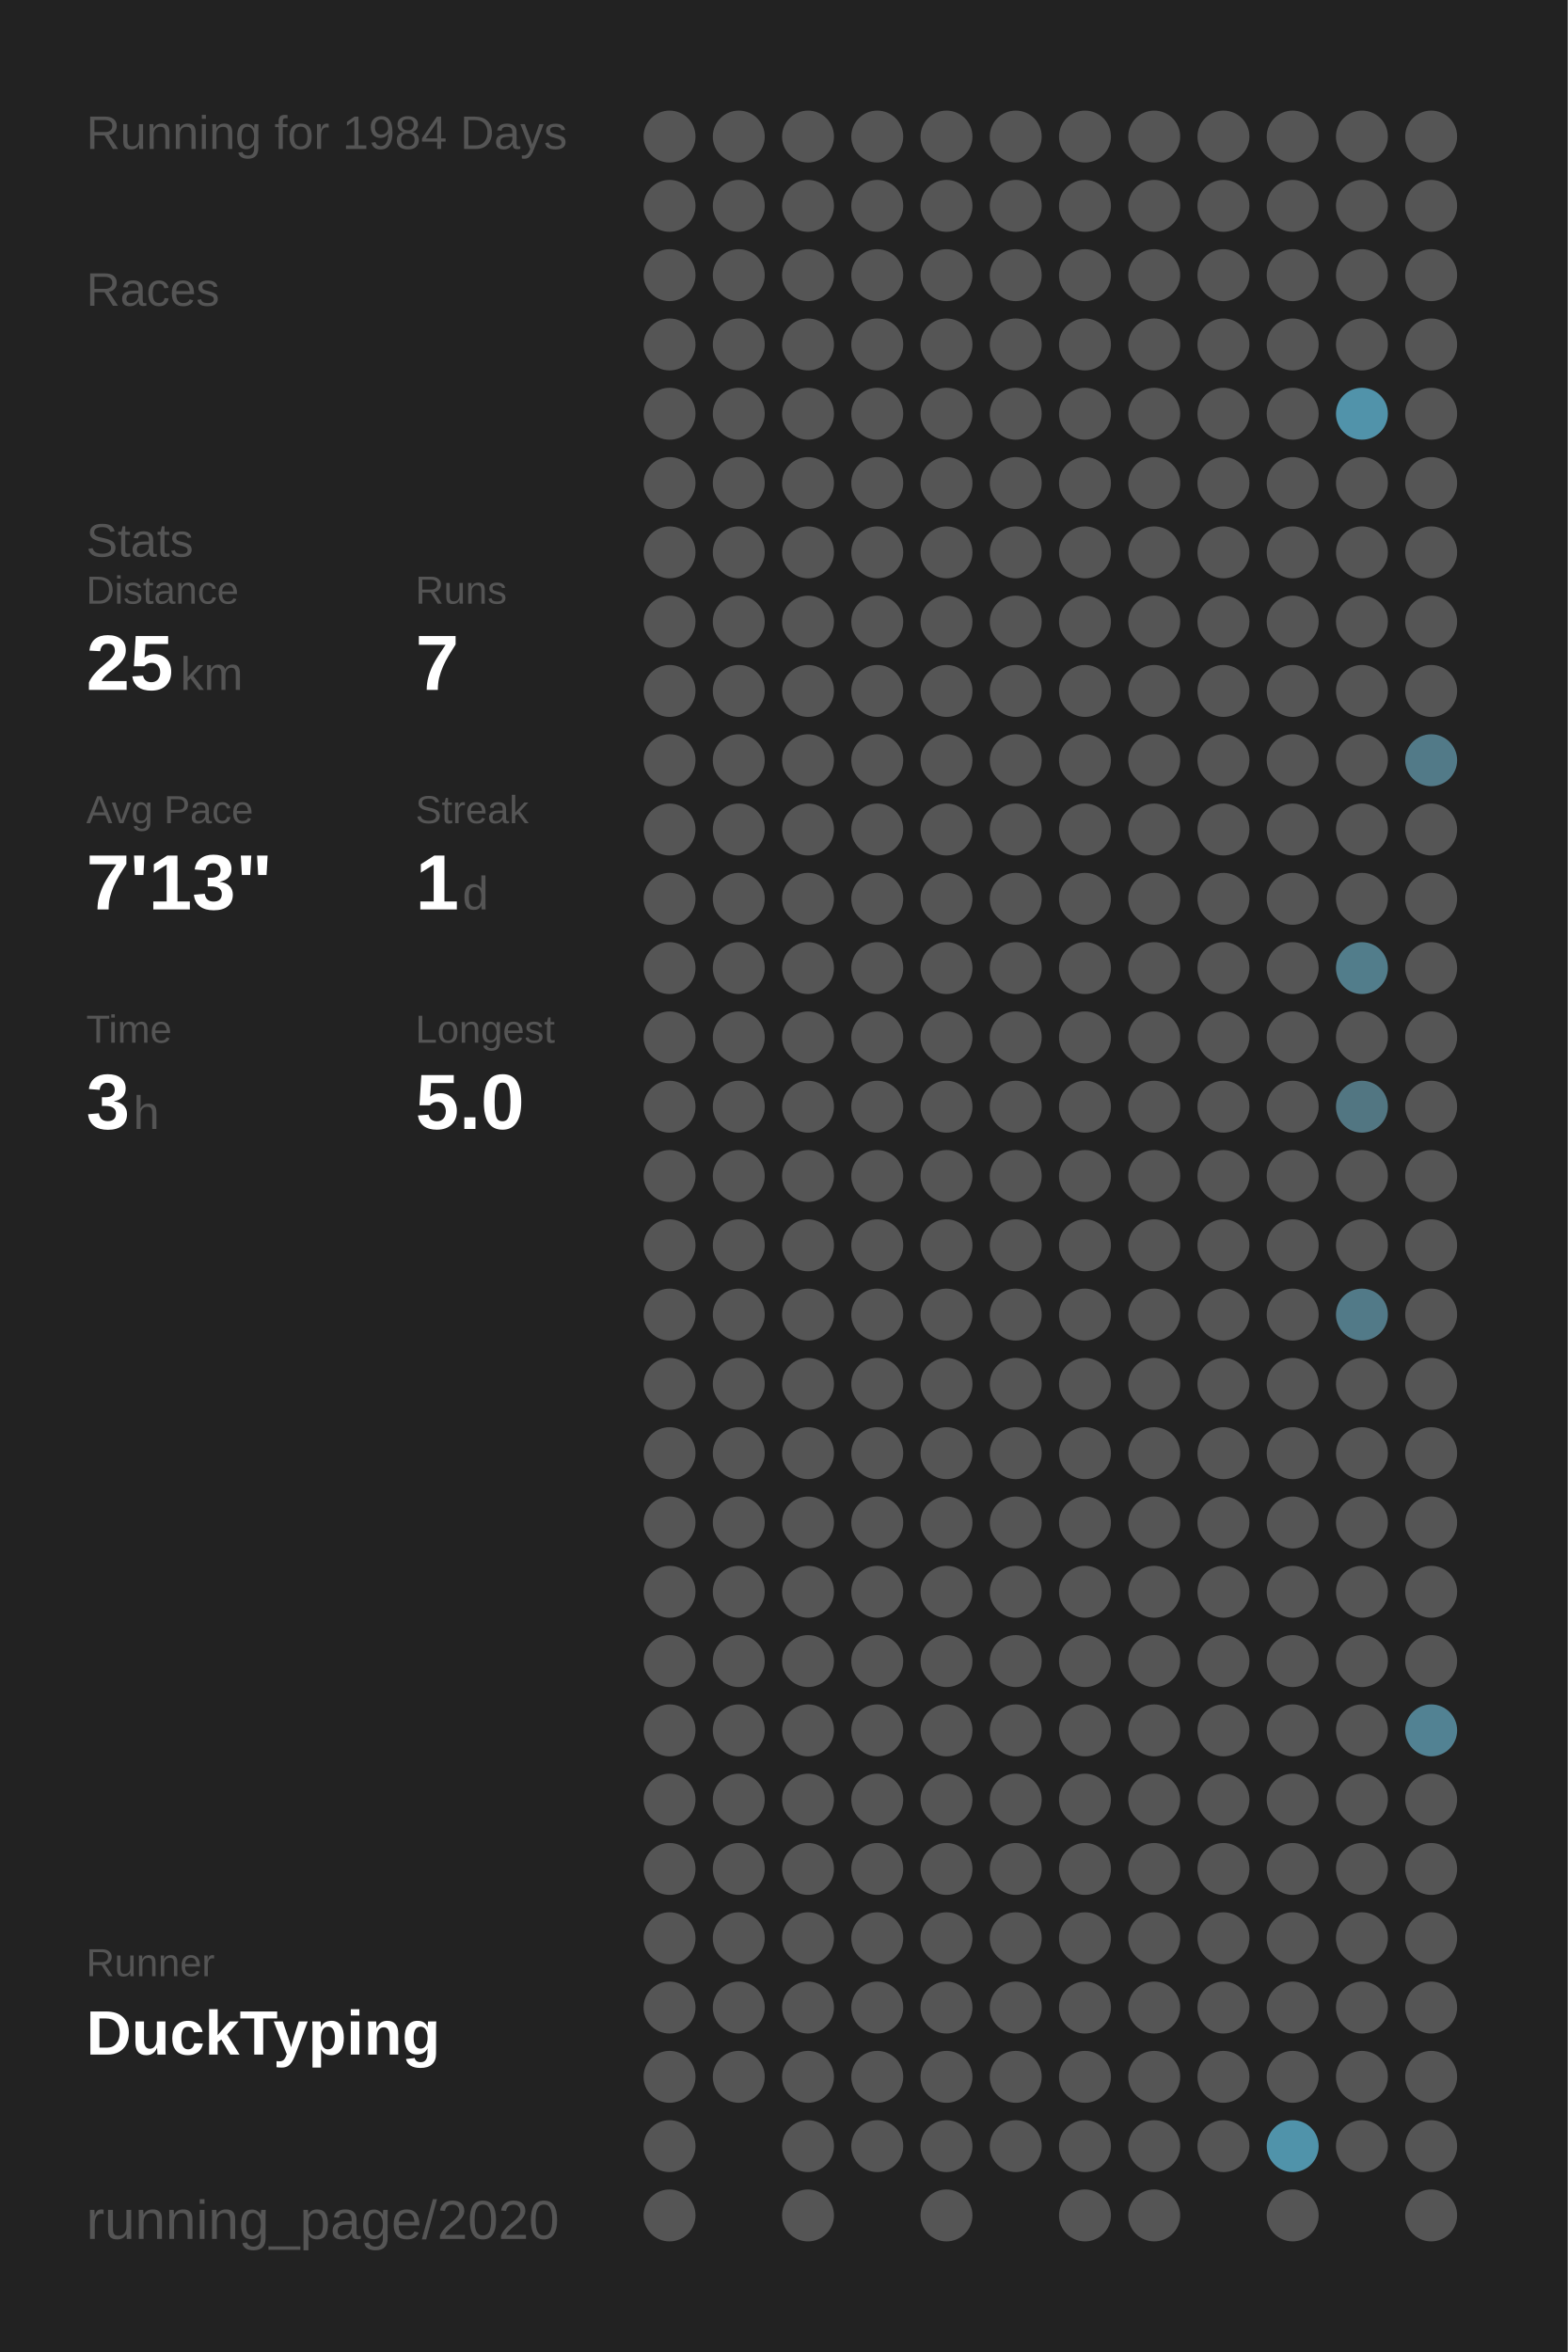
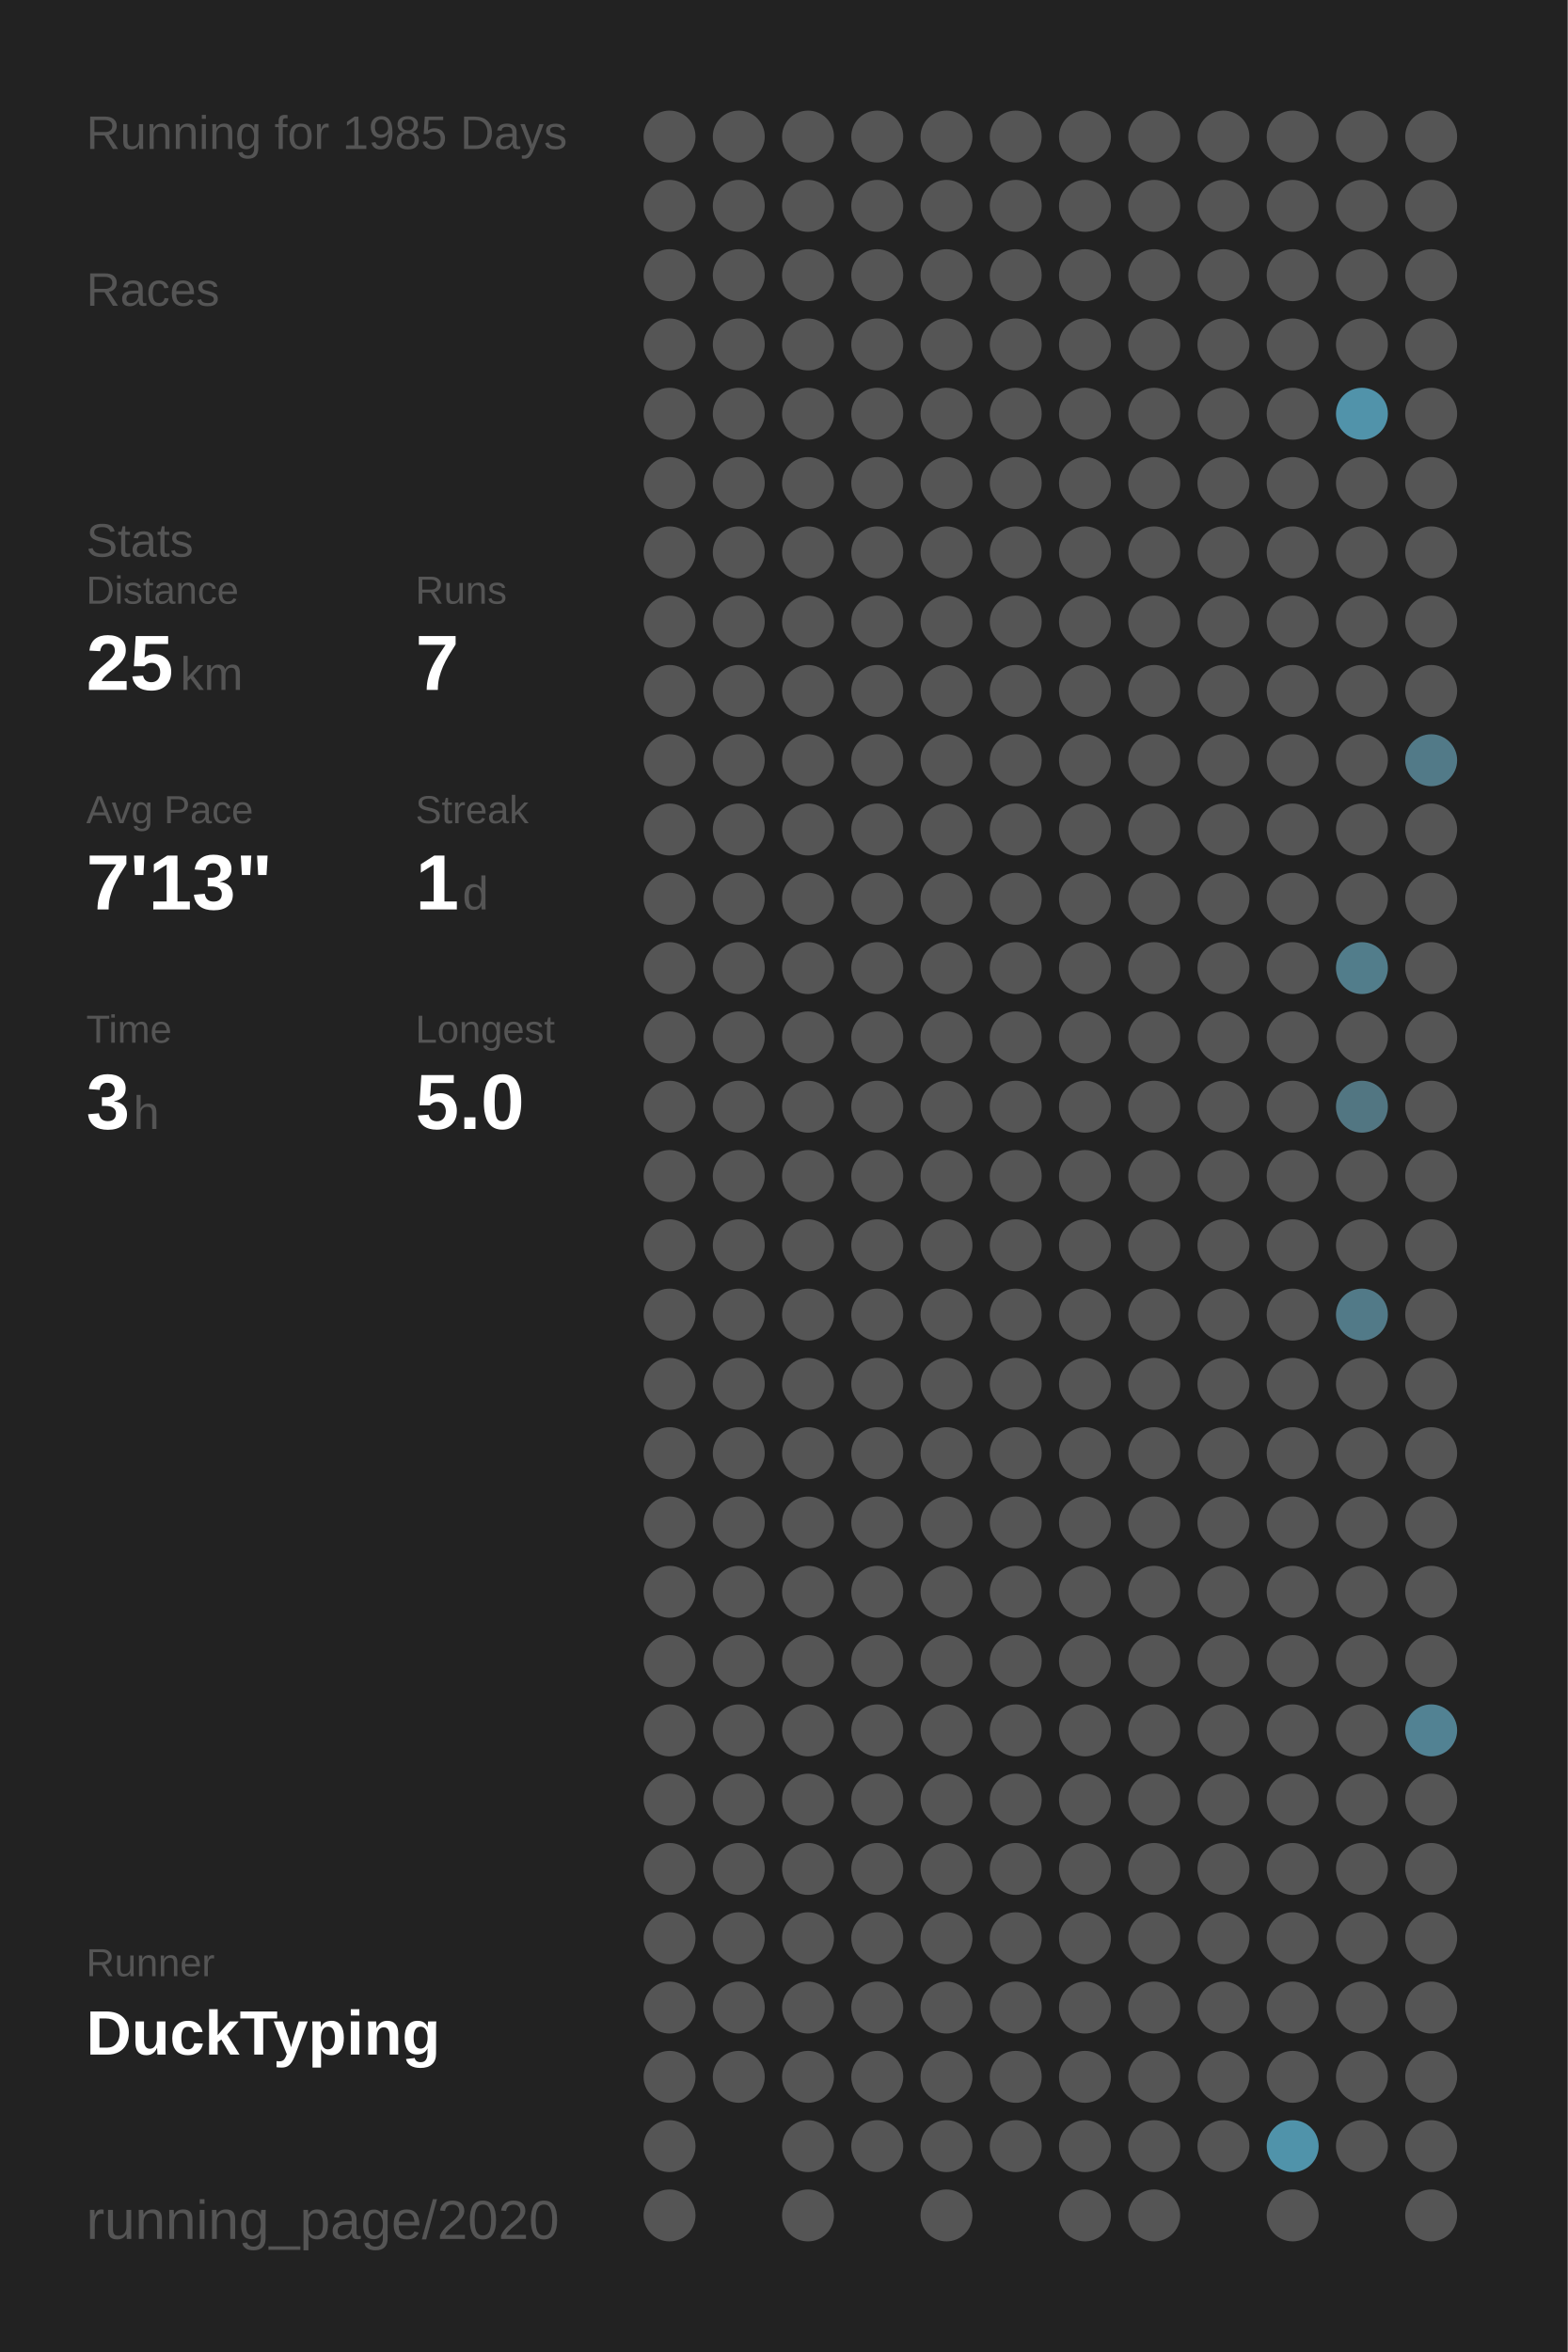
<svg xmlns="http://www.w3.org/2000/svg" baseProfile="full" height="300mm" version="1.1" viewBox="0,0,200,300" width="200mm">
  <defs />
  <rect fill="#222222" height="300" width="200" x="0" y="0" />
-   <text fill="#555555" style="font-size:6px; font-family:Arial;" x="11" y="19">Running for 1984 Days</text>
+   <text fill="#555555" style="font-size:6px; font-family:Arial;" x="11" y="19">Running for 1985 Days</text>
  <text fill="#555555" style="font-size:6px; font-family:Arial;" x="11" y="39">Races</text>
  <text fill="#555555" style="font-size:6px; font-family:Arial;" x="11" y="71">Stats</text>
  <text fill="#555555" style="font-size:5px; font-family:Arial;" x="11" y="77">Distance</text>
  <text fill="#FFFFFF" style="font-size:10px; font-family:Arial; font-weight:bold;" x="11" y="88">25</text>
  <text fill="#555555" style="font-size:6px; font-family:Arial;" x="23" y="88">km</text>
  <text fill="#555555" style="font-size:5px; font-family:Arial;" x="53" y="77">Runs</text>
  <text fill="#FFFFFF" style="font-size:10px; font-family:Arial; font-weight:bold;" x="53" y="88">7</text>
  <text fill="#555555" style="font-size:5px; font-family:Arial;" x="11" y="105">Avg Pace</text>
  <text fill="#FFFFFF" style="font-size:10px; font-family:Arial; font-weight:bold;" x="11" y="116">7'13"</text>
  <text fill="#555555" style="font-size:5px; font-family:Arial;" x="53" y="105">Streak</text>
  <text fill="#FFFFFF" style="font-size:10px; font-family:Arial; font-weight:bold;" x="53" y="116">1</text>
  <text fill="#555555" style="font-size:6px; font-family:Arial;" x="59" y="116">d</text>
  <text fill="#555555" style="font-size:5px; font-family:Arial;" x="11" y="133">Time</text>
  <text fill="#FFFFFF" style="font-size:10px; font-family:Arial; font-weight:bold;" x="11" y="144">3</text>
  <text fill="#555555" style="font-size:6px; font-family:Arial;" x="17" y="144">h</text>
  <text fill="#555555" style="font-size:5px; font-family:Arial;" x="53" y="133">Longest</text>
  <text fill="#FFFFFF" style="font-size:10px; font-family:Arial; font-weight:bold;" x="53" y="144">5.0</text>
  <text fill="#555555" style="font-size:5px; font-family:Arial;" x="11" y="252.065">Runner</text>
  <text fill="#FFFFFF" style="font-size:8px; font-family:Arial; font-weight:bold;" x="11" y="262.065">DuckTyping</text>
  <text fill="#555555" style="font-size:7px; font-family:Arial;" x="11" y="285.581">running_page/2020</text>
  <circle cx="85.417" cy="17.419" fill="#555555" r="3.312" />
  <circle cx="85.417" cy="26.258" fill="#555555" r="3.312" />
  <circle cx="85.417" cy="35.097" fill="#555555" r="3.312" />
  <circle cx="85.417" cy="43.935" fill="#555555" r="3.312" />
  <circle cx="85.417" cy="52.774" fill="#555555" r="3.312" />
  <circle cx="85.417" cy="61.613" fill="#555555" r="3.312" />
  <circle cx="85.417" cy="70.452" fill="#555555" r="3.312" />
  <circle cx="85.417" cy="79.29" fill="#555555" r="3.312" />
  <circle cx="85.417" cy="88.129" fill="#555555" r="3.312" />
  <circle cx="85.417" cy="96.968" fill="#555555" r="3.312" />
  <circle cx="85.417" cy="105.806" fill="#555555" r="3.312" />
  <circle cx="85.417" cy="114.645" fill="#555555" r="3.312" />
  <circle cx="85.417" cy="123.484" fill="#555555" r="3.312" />
  <circle cx="85.417" cy="132.323" fill="#555555" r="3.312" />
  <circle cx="85.417" cy="141.161" fill="#555555" r="3.312" />
  <circle cx="85.417" cy="150" fill="#555555" r="3.312" />
  <circle cx="85.417" cy="158.839" fill="#555555" r="3.312" />
  <circle cx="85.417" cy="167.677" fill="#555555" r="3.312" />
  <circle cx="85.417" cy="176.516" fill="#555555" r="3.312" />
  <circle cx="85.417" cy="185.355" fill="#555555" r="3.312" />
  <circle cx="85.417" cy="194.194" fill="#555555" r="3.312" />
  <circle cx="85.417" cy="203.032" fill="#555555" r="3.312" />
  <circle cx="85.417" cy="211.871" fill="#555555" r="3.312" />
  <circle cx="85.417" cy="220.71" fill="#555555" r="3.312" />
  <circle cx="85.417" cy="229.548" fill="#555555" r="3.312" />
  <circle cx="85.417" cy="238.387" fill="#555555" r="3.312" />
  <circle cx="85.417" cy="247.226" fill="#555555" r="3.312" />
  <circle cx="85.417" cy="256.065" fill="#555555" r="3.312" />
  <circle cx="85.417" cy="264.903" fill="#555555" r="3.312" />
  <circle cx="85.417" cy="273.742" fill="#555555" r="3.312" />
  <circle cx="85.417" cy="282.581" fill="#555555" r="3.312" />
  <circle cx="94.25" cy="17.419" fill="#555555" r="3.312" />
  <circle cx="94.25" cy="26.258" fill="#555555" r="3.312" />
  <circle cx="94.25" cy="35.097" fill="#555555" r="3.312" />
  <circle cx="94.25" cy="43.935" fill="#555555" r="3.312" />
  <circle cx="94.25" cy="52.774" fill="#555555" r="3.312" />
  <circle cx="94.25" cy="61.613" fill="#555555" r="3.312" />
  <circle cx="94.25" cy="70.452" fill="#555555" r="3.312" />
  <circle cx="94.25" cy="79.29" fill="#555555" r="3.312" />
  <circle cx="94.25" cy="88.129" fill="#555555" r="3.312" />
  <circle cx="94.25" cy="96.968" fill="#555555" r="3.312" />
  <circle cx="94.25" cy="105.806" fill="#555555" r="3.312" />
  <circle cx="94.25" cy="114.645" fill="#555555" r="3.312" />
  <circle cx="94.25" cy="123.484" fill="#555555" r="3.312" />
  <circle cx="94.25" cy="132.323" fill="#555555" r="3.312" />
  <circle cx="94.25" cy="141.161" fill="#555555" r="3.312" />
  <circle cx="94.25" cy="150" fill="#555555" r="3.312" />
  <circle cx="94.25" cy="158.839" fill="#555555" r="3.312" />
  <circle cx="94.25" cy="167.677" fill="#555555" r="3.312" />
  <circle cx="94.25" cy="176.516" fill="#555555" r="3.312" />
  <circle cx="94.25" cy="185.355" fill="#555555" r="3.312" />
  <circle cx="94.25" cy="194.194" fill="#555555" r="3.312" />
  <circle cx="94.25" cy="203.032" fill="#555555" r="3.312" />
  <circle cx="94.25" cy="211.871" fill="#555555" r="3.312" />
  <circle cx="94.25" cy="220.71" fill="#555555" r="3.312" />
  <circle cx="94.25" cy="229.548" fill="#555555" r="3.312" />
  <circle cx="94.25" cy="238.387" fill="#555555" r="3.312" />
  <circle cx="94.25" cy="247.226" fill="#555555" r="3.312" />
  <circle cx="94.25" cy="256.065" fill="#555555" r="3.312" />
  <circle cx="94.25" cy="264.903" fill="#555555" r="3.312" />
  <circle cx="103.083" cy="17.419" fill="#555555" r="3.312" />
  <circle cx="103.083" cy="26.258" fill="#555555" r="3.312" />
  <circle cx="103.083" cy="35.097" fill="#555555" r="3.312" />
  <circle cx="103.083" cy="43.935" fill="#555555" r="3.312" />
  <circle cx="103.083" cy="52.774" fill="#555555" r="3.312" />
  <circle cx="103.083" cy="61.613" fill="#555555" r="3.312" />
  <circle cx="103.083" cy="70.452" fill="#555555" r="3.312" />
  <circle cx="103.083" cy="79.29" fill="#555555" r="3.312" />
  <circle cx="103.083" cy="88.129" fill="#555555" r="3.312" />
  <circle cx="103.083" cy="96.968" fill="#555555" r="3.312" />
  <circle cx="103.083" cy="105.806" fill="#555555" r="3.312" />
  <circle cx="103.083" cy="114.645" fill="#555555" r="3.312" />
  <circle cx="103.083" cy="123.484" fill="#555555" r="3.312" />
  <circle cx="103.083" cy="132.323" fill="#555555" r="3.312" />
  <circle cx="103.083" cy="141.161" fill="#555555" r="3.312" />
  <circle cx="103.083" cy="150" fill="#555555" r="3.312" />
  <circle cx="103.083" cy="158.839" fill="#555555" r="3.312" />
  <circle cx="103.083" cy="167.677" fill="#555555" r="3.312" />
  <circle cx="103.083" cy="176.516" fill="#555555" r="3.312" />
  <circle cx="103.083" cy="185.355" fill="#555555" r="3.312" />
  <circle cx="103.083" cy="194.194" fill="#555555" r="3.312" />
  <circle cx="103.083" cy="203.032" fill="#555555" r="3.312" />
  <circle cx="103.083" cy="211.871" fill="#555555" r="3.312" />
  <circle cx="103.083" cy="220.71" fill="#555555" r="3.312" />
  <circle cx="103.083" cy="229.548" fill="#555555" r="3.312" />
  <circle cx="103.083" cy="238.387" fill="#555555" r="3.312" />
  <circle cx="103.083" cy="247.226" fill="#555555" r="3.312" />
  <circle cx="103.083" cy="256.065" fill="#555555" r="3.312" />
  <circle cx="103.083" cy="264.903" fill="#555555" r="3.312" />
  <circle cx="103.083" cy="273.742" fill="#555555" r="3.312" />
  <circle cx="103.083" cy="282.581" fill="#555555" r="3.312" />
  <circle cx="111.917" cy="17.419" fill="#555555" r="3.312" />
  <circle cx="111.917" cy="26.258" fill="#555555" r="3.312" />
  <circle cx="111.917" cy="35.097" fill="#555555" r="3.312" />
  <circle cx="111.917" cy="43.935" fill="#555555" r="3.312" />
  <circle cx="111.917" cy="52.774" fill="#555555" r="3.312" />
  <circle cx="111.917" cy="61.613" fill="#555555" r="3.312" />
  <circle cx="111.917" cy="70.452" fill="#555555" r="3.312" />
  <circle cx="111.917" cy="79.29" fill="#555555" r="3.312" />
  <circle cx="111.917" cy="88.129" fill="#555555" r="3.312" />
  <circle cx="111.917" cy="96.968" fill="#555555" r="3.312" />
  <circle cx="111.917" cy="105.806" fill="#555555" r="3.312" />
  <circle cx="111.917" cy="114.645" fill="#555555" r="3.312" />
  <circle cx="111.917" cy="123.484" fill="#555555" r="3.312" />
  <circle cx="111.917" cy="132.323" fill="#555555" r="3.312" />
  <circle cx="111.917" cy="141.161" fill="#555555" r="3.312" />
  <circle cx="111.917" cy="150" fill="#555555" r="3.312" />
  <circle cx="111.917" cy="158.839" fill="#555555" r="3.312" />
  <circle cx="111.917" cy="167.677" fill="#555555" r="3.312" />
  <circle cx="111.917" cy="176.516" fill="#555555" r="3.312" />
  <circle cx="111.917" cy="185.355" fill="#555555" r="3.312" />
  <circle cx="111.917" cy="194.194" fill="#555555" r="3.312" />
  <circle cx="111.917" cy="203.032" fill="#555555" r="3.312" />
  <circle cx="111.917" cy="211.871" fill="#555555" r="3.312" />
  <circle cx="111.917" cy="220.71" fill="#555555" r="3.312" />
  <circle cx="111.917" cy="229.548" fill="#555555" r="3.312" />
  <circle cx="111.917" cy="238.387" fill="#555555" r="3.312" />
  <circle cx="111.917" cy="247.226" fill="#555555" r="3.312" />
  <circle cx="111.917" cy="256.065" fill="#555555" r="3.312" />
  <circle cx="111.917" cy="264.903" fill="#555555" r="3.312" />
  <circle cx="111.917" cy="273.742" fill="#555555" r="3.312" />
  <circle cx="120.75" cy="17.419" fill="#555555" r="3.312" />
  <circle cx="120.75" cy="26.258" fill="#555555" r="3.312" />
  <circle cx="120.75" cy="35.097" fill="#555555" r="3.312" />
  <circle cx="120.75" cy="43.935" fill="#555555" r="3.312" />
  <circle cx="120.75" cy="52.774" fill="#555555" r="3.312" />
  <circle cx="120.75" cy="61.613" fill="#555555" r="3.312" />
  <circle cx="120.75" cy="70.452" fill="#555555" r="3.312" />
  <circle cx="120.75" cy="79.29" fill="#555555" r="3.312" />
  <circle cx="120.75" cy="88.129" fill="#555555" r="3.312" />
  <circle cx="120.75" cy="96.968" fill="#555555" r="3.312" />
  <circle cx="120.75" cy="105.806" fill="#555555" r="3.312" />
  <circle cx="120.75" cy="114.645" fill="#555555" r="3.312" />
  <circle cx="120.75" cy="123.484" fill="#555555" r="3.312" />
  <circle cx="120.75" cy="132.323" fill="#555555" r="3.312" />
  <circle cx="120.75" cy="141.161" fill="#555555" r="3.312" />
  <circle cx="120.75" cy="150" fill="#555555" r="3.312" />
  <circle cx="120.75" cy="158.839" fill="#555555" r="3.312" />
  <circle cx="120.75" cy="167.677" fill="#555555" r="3.312" />
  <circle cx="120.75" cy="176.516" fill="#555555" r="3.312" />
  <circle cx="120.75" cy="185.355" fill="#555555" r="3.312" />
  <circle cx="120.75" cy="194.194" fill="#555555" r="3.312" />
  <circle cx="120.75" cy="203.032" fill="#555555" r="3.312" />
  <circle cx="120.75" cy="211.871" fill="#555555" r="3.312" />
  <circle cx="120.75" cy="220.71" fill="#555555" r="3.312" />
  <circle cx="120.75" cy="229.548" fill="#555555" r="3.312" />
  <circle cx="120.75" cy="238.387" fill="#555555" r="3.312" />
  <circle cx="120.75" cy="247.226" fill="#555555" r="3.312" />
  <circle cx="120.75" cy="256.065" fill="#555555" r="3.312" />
  <circle cx="120.75" cy="264.903" fill="#555555" r="3.312" />
  <circle cx="120.75" cy="273.742" fill="#555555" r="3.312" />
  <circle cx="120.75" cy="282.581" fill="#555555" r="3.312" />
  <circle cx="129.583" cy="17.419" fill="#555555" r="3.312" />
  <circle cx="129.583" cy="26.258" fill="#555555" r="3.312" />
  <circle cx="129.583" cy="35.097" fill="#555555" r="3.312" />
  <circle cx="129.583" cy="43.935" fill="#555555" r="3.312" />
  <circle cx="129.583" cy="52.774" fill="#555555" r="3.312" />
  <circle cx="129.583" cy="61.613" fill="#555555" r="3.312" />
  <circle cx="129.583" cy="70.452" fill="#555555" r="3.312" />
  <circle cx="129.583" cy="79.29" fill="#555555" r="3.312" />
  <circle cx="129.583" cy="88.129" fill="#555555" r="3.312" />
  <circle cx="129.583" cy="96.968" fill="#555555" r="3.312" />
  <circle cx="129.583" cy="105.806" fill="#555555" r="3.312" />
  <circle cx="129.583" cy="114.645" fill="#555555" r="3.312" />
  <circle cx="129.583" cy="123.484" fill="#555555" r="3.312" />
  <circle cx="129.583" cy="132.323" fill="#555555" r="3.312" />
  <circle cx="129.583" cy="141.161" fill="#555555" r="3.312" />
  <circle cx="129.583" cy="150" fill="#555555" r="3.312" />
  <circle cx="129.583" cy="158.839" fill="#555555" r="3.312" />
  <circle cx="129.583" cy="167.677" fill="#555555" r="3.312" />
  <circle cx="129.583" cy="176.516" fill="#555555" r="3.312" />
  <circle cx="129.583" cy="185.355" fill="#555555" r="3.312" />
  <circle cx="129.583" cy="194.194" fill="#555555" r="3.312" />
  <circle cx="129.583" cy="203.032" fill="#555555" r="3.312" />
  <circle cx="129.583" cy="211.871" fill="#555555" r="3.312" />
  <circle cx="129.583" cy="220.71" fill="#555555" r="3.312" />
  <circle cx="129.583" cy="229.548" fill="#555555" r="3.312" />
  <circle cx="129.583" cy="238.387" fill="#555555" r="3.312" />
  <circle cx="129.583" cy="247.226" fill="#555555" r="3.312" />
  <circle cx="129.583" cy="256.065" fill="#555555" r="3.312" />
  <circle cx="129.583" cy="264.903" fill="#555555" r="3.312" />
  <circle cx="129.583" cy="273.742" fill="#555555" r="3.312" />
  <circle cx="138.417" cy="17.419" fill="#555555" r="3.312" />
  <circle cx="138.417" cy="26.258" fill="#555555" r="3.312" />
  <circle cx="138.417" cy="35.097" fill="#555555" r="3.312" />
  <circle cx="138.417" cy="43.935" fill="#555555" r="3.312" />
  <circle cx="138.417" cy="52.774" fill="#555555" r="3.312" />
  <circle cx="138.417" cy="61.613" fill="#555555" r="3.312" />
  <circle cx="138.417" cy="70.452" fill="#555555" r="3.312" />
  <circle cx="138.417" cy="79.29" fill="#555555" r="3.312" />
  <circle cx="138.417" cy="88.129" fill="#555555" r="3.312" />
  <circle cx="138.417" cy="96.968" fill="#555555" r="3.312" />
  <circle cx="138.417" cy="105.806" fill="#555555" r="3.312" />
  <circle cx="138.417" cy="114.645" fill="#555555" r="3.312" />
  <circle cx="138.417" cy="123.484" fill="#555555" r="3.312" />
  <circle cx="138.417" cy="132.323" fill="#555555" r="3.312" />
  <circle cx="138.417" cy="141.161" fill="#555555" r="3.312" />
  <circle cx="138.417" cy="150" fill="#555555" r="3.312" />
  <circle cx="138.417" cy="158.839" fill="#555555" r="3.312" />
  <circle cx="138.417" cy="167.677" fill="#555555" r="3.312" />
  <circle cx="138.417" cy="176.516" fill="#555555" r="3.312" />
  <circle cx="138.417" cy="185.355" fill="#555555" r="3.312" />
  <circle cx="138.417" cy="194.194" fill="#555555" r="3.312" />
  <circle cx="138.417" cy="203.032" fill="#555555" r="3.312" />
  <circle cx="138.417" cy="211.871" fill="#555555" r="3.312" />
  <circle cx="138.417" cy="220.71" fill="#555555" r="3.312" />
  <circle cx="138.417" cy="229.548" fill="#555555" r="3.312" />
  <circle cx="138.417" cy="238.387" fill="#555555" r="3.312" />
  <circle cx="138.417" cy="247.226" fill="#555555" r="3.312" />
  <circle cx="138.417" cy="256.065" fill="#555555" r="3.312" />
  <circle cx="138.417" cy="264.903" fill="#555555" r="3.312" />
  <circle cx="138.417" cy="273.742" fill="#555555" r="3.312" />
  <circle cx="138.417" cy="282.581" fill="#555555" r="3.312" />
  <circle cx="147.25" cy="17.419" fill="#555555" r="3.312" />
  <circle cx="147.25" cy="26.258" fill="#555555" r="3.312" />
  <circle cx="147.25" cy="35.097" fill="#555555" r="3.312" />
  <circle cx="147.25" cy="43.935" fill="#555555" r="3.312" />
  <circle cx="147.25" cy="52.774" fill="#555555" r="3.312" />
  <circle cx="147.25" cy="61.613" fill="#555555" r="3.312" />
  <circle cx="147.25" cy="70.452" fill="#555555" r="3.312" />
  <circle cx="147.25" cy="79.29" fill="#555555" r="3.312" />
  <circle cx="147.25" cy="88.129" fill="#555555" r="3.312" />
  <circle cx="147.25" cy="96.968" fill="#555555" r="3.312" />
  <circle cx="147.25" cy="105.806" fill="#555555" r="3.312" />
  <circle cx="147.25" cy="114.645" fill="#555555" r="3.312" />
  <circle cx="147.25" cy="123.484" fill="#555555" r="3.312" />
  <circle cx="147.25" cy="132.323" fill="#555555" r="3.312" />
  <circle cx="147.25" cy="141.161" fill="#555555" r="3.312" />
  <circle cx="147.25" cy="150" fill="#555555" r="3.312" />
  <circle cx="147.25" cy="158.839" fill="#555555" r="3.312" />
  <circle cx="147.25" cy="167.677" fill="#555555" r="3.312" />
  <circle cx="147.25" cy="176.516" fill="#555555" r="3.312" />
  <circle cx="147.25" cy="185.355" fill="#555555" r="3.312" />
  <circle cx="147.25" cy="194.194" fill="#555555" r="3.312" />
  <circle cx="147.25" cy="203.032" fill="#555555" r="3.312" />
  <circle cx="147.25" cy="211.871" fill="#555555" r="3.312" />
  <circle cx="147.25" cy="220.71" fill="#555555" r="3.312" />
  <circle cx="147.25" cy="229.548" fill="#555555" r="3.312" />
  <circle cx="147.25" cy="238.387" fill="#555555" r="3.312" />
  <circle cx="147.25" cy="247.226" fill="#555555" r="3.312" />
  <circle cx="147.25" cy="256.065" fill="#555555" r="3.312" />
  <circle cx="147.25" cy="264.903" fill="#555555" r="3.312" />
  <circle cx="147.25" cy="273.742" fill="#555555" r="3.312" />
  <circle cx="147.25" cy="282.581" fill="#555555" r="3.312" />
  <circle cx="156.083" cy="17.419" fill="#555555" r="3.312" />
  <circle cx="156.083" cy="26.258" fill="#555555" r="3.312" />
  <circle cx="156.083" cy="35.097" fill="#555555" r="3.312" />
  <circle cx="156.083" cy="43.935" fill="#555555" r="3.312" />
  <circle cx="156.083" cy="52.774" fill="#555555" r="3.312" />
  <circle cx="156.083" cy="61.613" fill="#555555" r="3.312" />
  <circle cx="156.083" cy="70.452" fill="#555555" r="3.312" />
  <circle cx="156.083" cy="79.29" fill="#555555" r="3.312" />
  <circle cx="156.083" cy="88.129" fill="#555555" r="3.312" />
  <circle cx="156.083" cy="96.968" fill="#555555" r="3.312" />
  <circle cx="156.083" cy="105.806" fill="#555555" r="3.312" />
  <circle cx="156.083" cy="114.645" fill="#555555" r="3.312" />
  <circle cx="156.083" cy="123.484" fill="#555555" r="3.312" />
  <circle cx="156.083" cy="132.323" fill="#555555" r="3.312" />
  <circle cx="156.083" cy="141.161" fill="#555555" r="3.312" />
  <circle cx="156.083" cy="150" fill="#555555" r="3.312" />
  <circle cx="156.083" cy="158.839" fill="#555555" r="3.312" />
  <circle cx="156.083" cy="167.677" fill="#555555" r="3.312" />
  <circle cx="156.083" cy="176.516" fill="#555555" r="3.312" />
  <circle cx="156.083" cy="185.355" fill="#555555" r="3.312" />
  <circle cx="156.083" cy="194.194" fill="#555555" r="3.312" />
  <circle cx="156.083" cy="203.032" fill="#555555" r="3.312" />
  <circle cx="156.083" cy="211.871" fill="#555555" r="3.312" />
  <circle cx="156.083" cy="220.71" fill="#555555" r="3.312" />
  <circle cx="156.083" cy="229.548" fill="#555555" r="3.312" />
  <circle cx="156.083" cy="238.387" fill="#555555" r="3.312" />
  <circle cx="156.083" cy="247.226" fill="#555555" r="3.312" />
  <circle cx="156.083" cy="256.065" fill="#555555" r="3.312" />
  <circle cx="156.083" cy="264.903" fill="#555555" r="3.312" />
  <circle cx="156.083" cy="273.742" fill="#555555" r="3.312" />
  <circle cx="164.917" cy="17.419" fill="#555555" r="3.312" />
  <circle cx="164.917" cy="26.258" fill="#555555" r="3.312" />
  <circle cx="164.917" cy="35.097" fill="#555555" r="3.312" />
  <circle cx="164.917" cy="43.935" fill="#555555" r="3.312" />
  <circle cx="164.917" cy="52.774" fill="#555555" r="3.312" />
  <circle cx="164.917" cy="61.613" fill="#555555" r="3.312" />
  <circle cx="164.917" cy="70.452" fill="#555555" r="3.312" />
  <circle cx="164.917" cy="79.29" fill="#555555" r="3.312" />
  <circle cx="164.917" cy="88.129" fill="#555555" r="3.312" />
  <circle cx="164.917" cy="96.968" fill="#555555" r="3.312" />
  <circle cx="164.917" cy="105.806" fill="#555555" r="3.312" />
  <circle cx="164.917" cy="114.645" fill="#555555" r="3.312" />
  <circle cx="164.917" cy="123.484" fill="#555555" r="3.312" />
  <circle cx="164.917" cy="132.323" fill="#555555" r="3.312" />
  <circle cx="164.917" cy="141.161" fill="#555555" r="3.312" />
  <circle cx="164.917" cy="150" fill="#555555" r="3.312" />
  <circle cx="164.917" cy="158.839" fill="#555555" r="3.312" />
  <circle cx="164.917" cy="167.677" fill="#555555" r="3.312" />
  <circle cx="164.917" cy="176.516" fill="#555555" r="3.312" />
  <circle cx="164.917" cy="185.355" fill="#555555" r="3.312" />
  <circle cx="164.917" cy="194.194" fill="#555555" r="3.312" />
  <circle cx="164.917" cy="203.032" fill="#555555" r="3.312" />
  <circle cx="164.917" cy="211.871" fill="#555555" r="3.312" />
  <circle cx="164.917" cy="220.71" fill="#555555" r="3.312" />
  <circle cx="164.917" cy="229.548" fill="#555555" r="3.312" />
  <circle cx="164.917" cy="238.387" fill="#555555" r="3.312" />
  <circle cx="164.917" cy="247.226" fill="#555555" r="3.312" />
  <circle cx="164.917" cy="256.065" fill="#555555" r="3.312" />
  <circle cx="164.917" cy="264.903" fill="#555555" r="3.312" />
  <circle cx="164.917" cy="273.742" fill="#5093aa" r="3.312" />
  <circle cx="164.917" cy="282.581" fill="#555555" r="3.312" />
  <circle cx="173.75" cy="17.419" fill="#555555" r="3.312" />
  <circle cx="173.75" cy="26.258" fill="#555555" r="3.312" />
  <circle cx="173.75" cy="35.097" fill="#555555" r="3.312" />
  <circle cx="173.75" cy="43.935" fill="#555555" r="3.312" />
  <circle cx="173.75" cy="52.774" fill="#5193aa" r="3.312" />
  <circle cx="173.75" cy="61.613" fill="#555555" r="3.312" />
  <circle cx="173.75" cy="70.452" fill="#555555" r="3.312" />
  <circle cx="173.75" cy="79.29" fill="#555555" r="3.312" />
  <circle cx="173.75" cy="88.129" fill="#555555" r="3.312" />
  <circle cx="173.75" cy="96.968" fill="#555555" r="3.312" />
  <circle cx="173.75" cy="105.806" fill="#555555" r="3.312" />
  <circle cx="173.75" cy="114.645" fill="#555555" r="3.312" />
  <circle cx="173.75" cy="123.484" fill="#527d8b" r="3.312" />
  <circle cx="173.75" cy="132.323" fill="#555555" r="3.312" />
  <circle cx="173.75" cy="141.161" fill="#527682" r="3.312" />
  <circle cx="173.75" cy="150" fill="#555555" r="3.312" />
  <circle cx="173.75" cy="158.839" fill="#555555" r="3.312" />
  <circle cx="173.75" cy="167.677" fill="#527a88" r="3.312" />
  <circle cx="173.75" cy="176.516" fill="#555555" r="3.312" />
  <circle cx="173.75" cy="185.355" fill="#555555" r="3.312" />
  <circle cx="173.75" cy="194.194" fill="#555555" r="3.312" />
  <circle cx="173.75" cy="203.032" fill="#555555" r="3.312" />
  <circle cx="173.75" cy="211.871" fill="#555555" r="3.312" />
  <circle cx="173.75" cy="220.71" fill="#555555" r="3.312" />
  <circle cx="173.75" cy="229.548" fill="#555555" r="3.312" />
  <circle cx="173.75" cy="238.387" fill="#555555" r="3.312" />
  <circle cx="173.75" cy="247.226" fill="#555555" r="3.312" />
  <circle cx="173.75" cy="256.065" fill="#555555" r="3.312" />
  <circle cx="173.75" cy="264.903" fill="#555555" r="3.312" />
  <circle cx="173.75" cy="273.742" fill="#555555" r="3.312" />
  <circle cx="182.583" cy="17.419" fill="#555555" r="3.312" />
  <circle cx="182.583" cy="26.258" fill="#555555" r="3.312" />
  <circle cx="182.583" cy="35.097" fill="#555555" r="3.312" />
  <circle cx="182.583" cy="43.935" fill="#555555" r="3.312" />
  <circle cx="182.583" cy="52.774" fill="#555555" r="3.312" />
  <circle cx="182.583" cy="61.613" fill="#555555" r="3.312" />
  <circle cx="182.583" cy="70.452" fill="#555555" r="3.312" />
  <circle cx="182.583" cy="79.29" fill="#555555" r="3.312" />
  <circle cx="182.583" cy="88.129" fill="#555555" r="3.312" />
  <circle cx="182.583" cy="96.968" fill="#527a88" r="3.312" />
  <circle cx="182.583" cy="105.806" fill="#555555" r="3.312" />
  <circle cx="182.583" cy="114.645" fill="#555555" r="3.312" />
  <circle cx="182.583" cy="123.484" fill="#555555" r="3.312" />
  <circle cx="182.583" cy="132.323" fill="#555555" r="3.312" />
  <circle cx="182.583" cy="141.161" fill="#555555" r="3.312" />
  <circle cx="182.583" cy="150" fill="#555555" r="3.312" />
  <circle cx="182.583" cy="158.839" fill="#555555" r="3.312" />
  <circle cx="182.583" cy="167.677" fill="#555555" r="3.312" />
  <circle cx="182.583" cy="176.516" fill="#555555" r="3.312" />
  <circle cx="182.583" cy="185.355" fill="#555555" r="3.312" />
  <circle cx="182.583" cy="194.194" fill="#555555" r="3.312" />
  <circle cx="182.583" cy="203.032" fill="#555555" r="3.312" />
  <circle cx="182.583" cy="211.871" fill="#555555" r="3.312" />
  <circle cx="182.583" cy="220.71" fill="#528293" r="3.312" />
  <circle cx="182.583" cy="229.548" fill="#555555" r="3.312" />
  <circle cx="182.583" cy="238.387" fill="#555555" r="3.312" />
  <circle cx="182.583" cy="247.226" fill="#555555" r="3.312" />
  <circle cx="182.583" cy="256.065" fill="#555555" r="3.312" />
  <circle cx="182.583" cy="264.903" fill="#555555" r="3.312" />
  <circle cx="182.583" cy="273.742" fill="#555555" r="3.312" />
  <circle cx="182.583" cy="282.581" fill="#555555" r="3.312" />
</svg>
